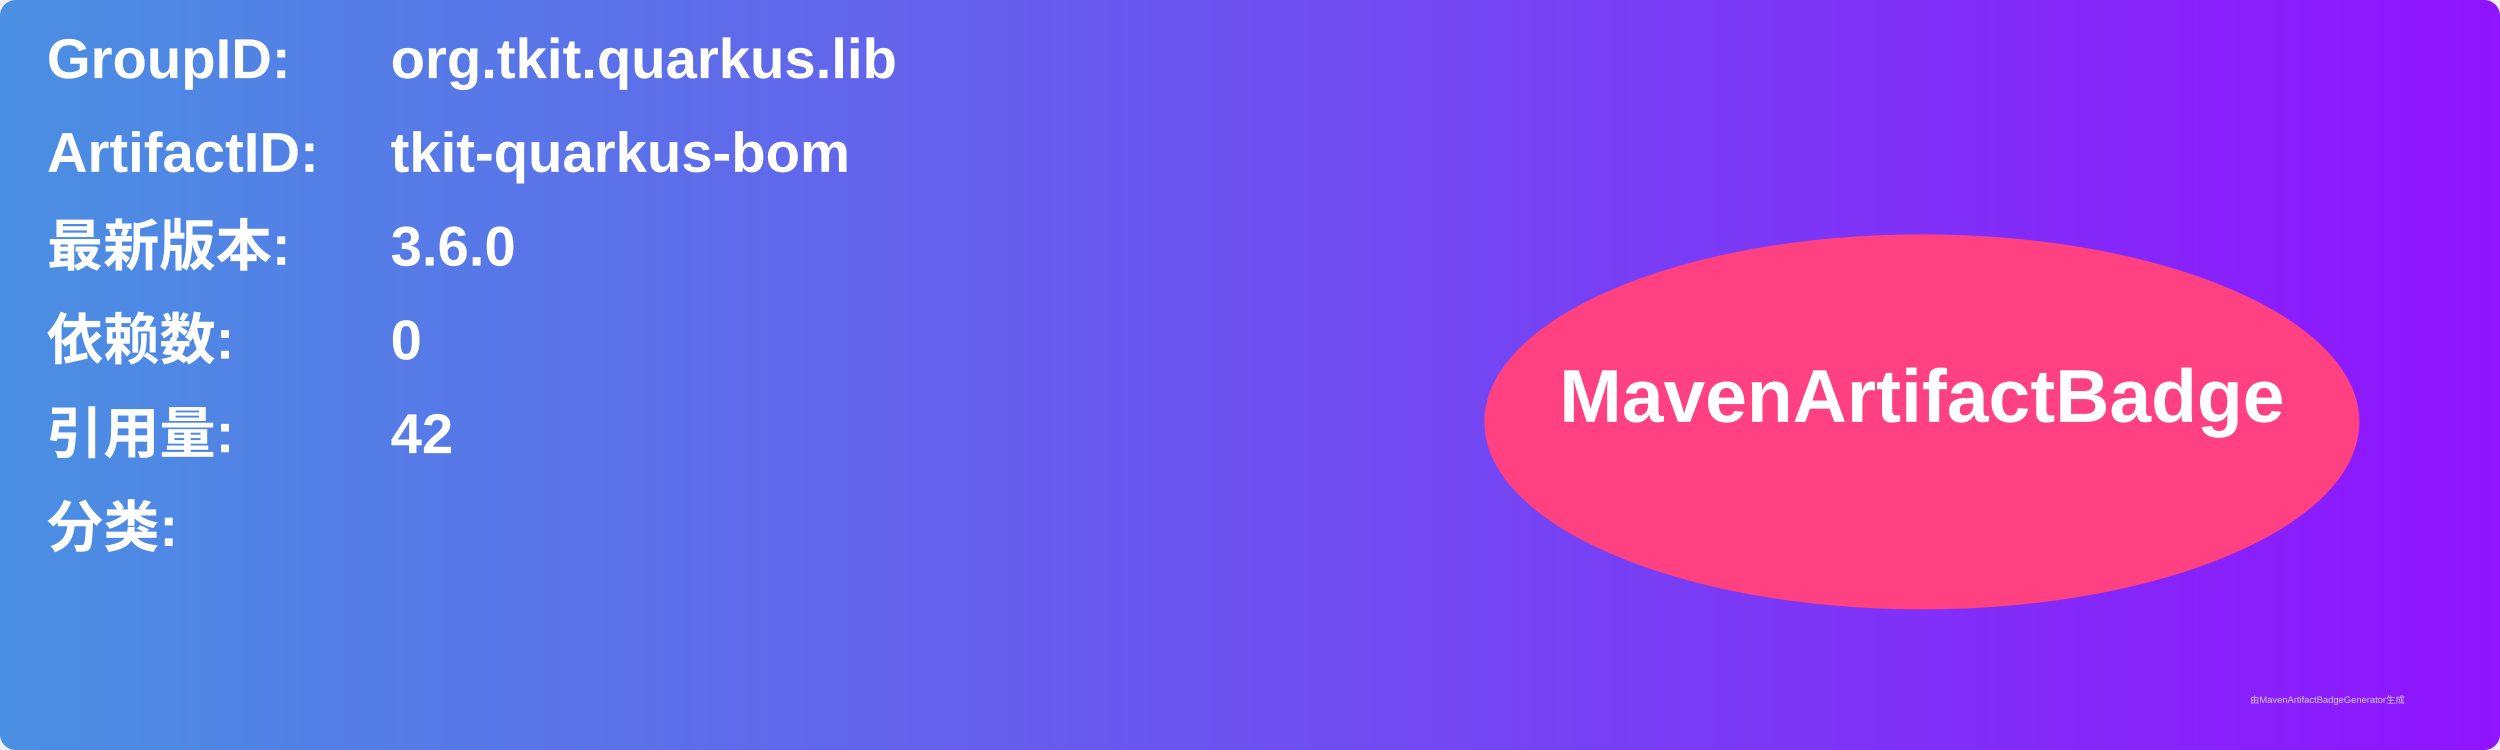
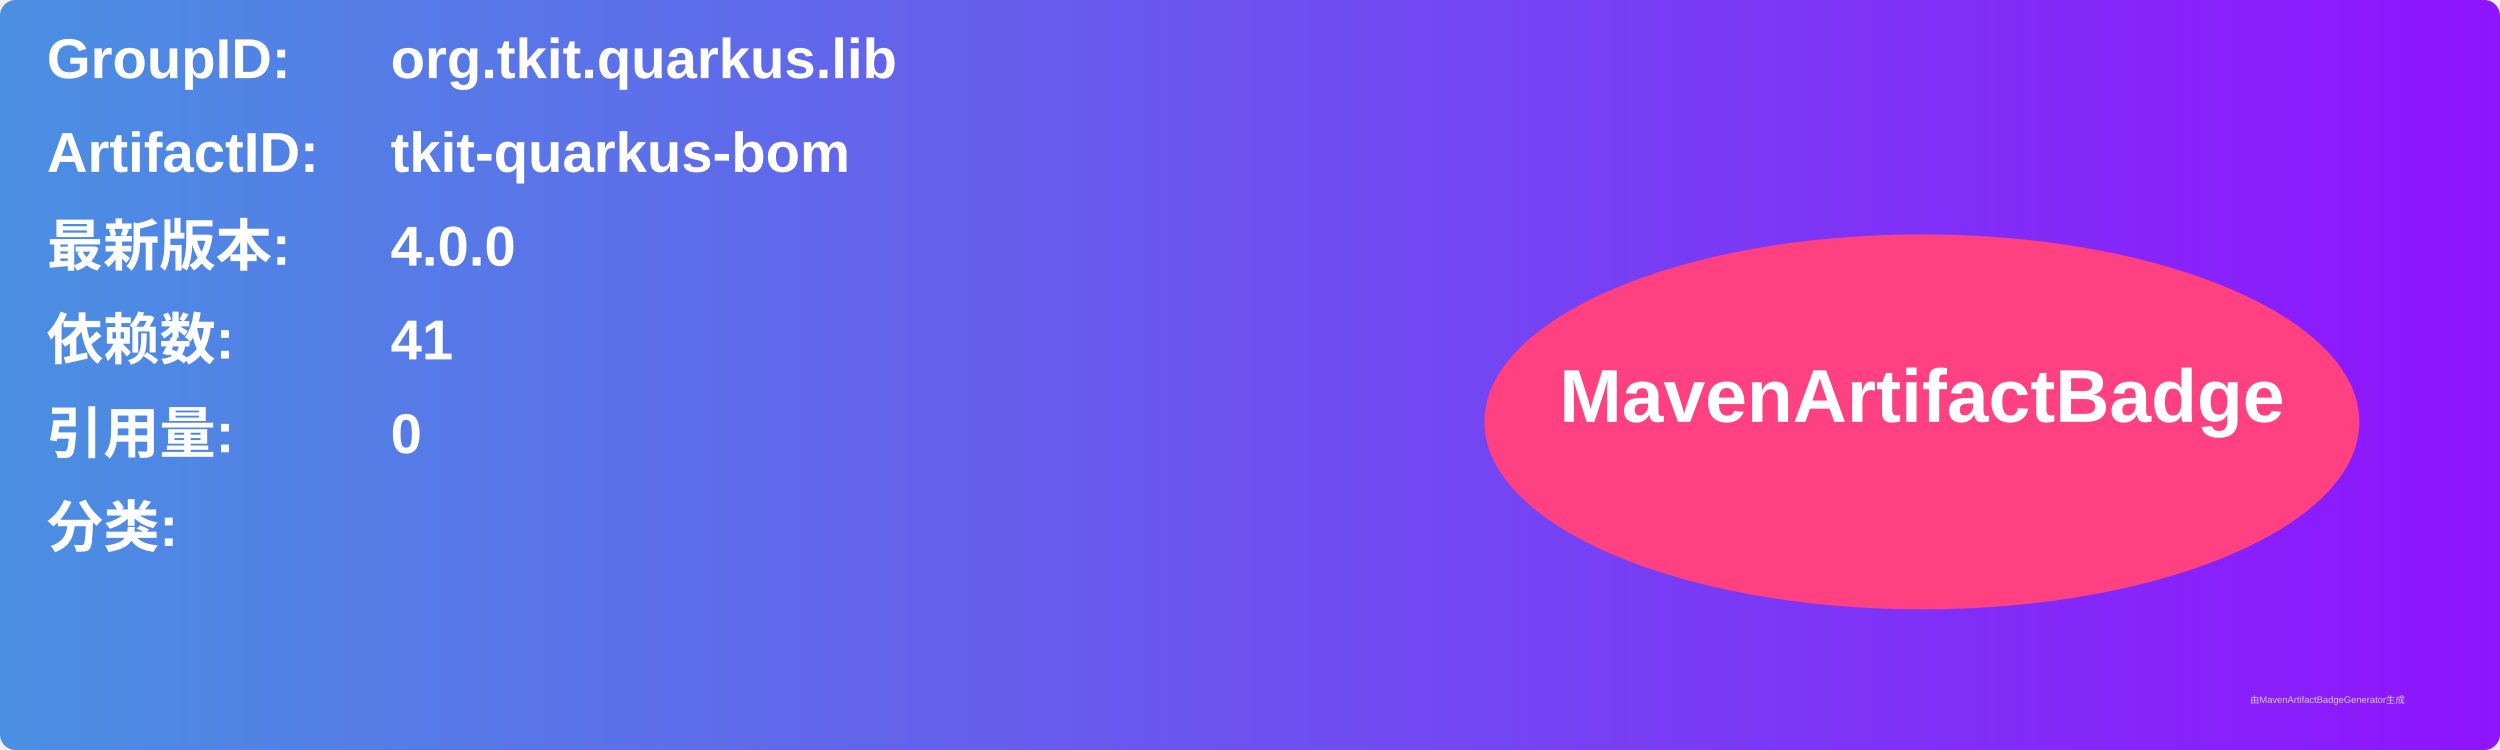
<svg xmlns="http://www.w3.org/2000/svg" width="800" height="240" viewBox="0 0 800 240">
  <linearGradient id="grad" x1="0%" y1="0%" x2="100%" y2="0%">
    <stop offset="0%" stop-color="#4a90e2" />
    <stop offset="100%" stop-color="#9013fe" />
  </linearGradient>
  <rect width="100%" height="100%" rx="5" ry="5" fill="url(#grad)" />
  <g transform="translate(15, 15)">
    <text x="0" y="10" font-family="Arial" font-size="18" fill="white" font-weight="bold" width="260">GroupID:</text>
    <text x="110" y="10" font-family="Arial" font-size="18" fill="white" font-weight="bold" width="460">org.tkit.quarkus.lib</text>
    <text x="0" y="40" font-family="Arial" font-size="18" fill="white" font-weight="bold" width="260">ArtifactID:</text>
    <text x="110" y="40" font-family="Arial" font-size="18" fill="white" font-weight="bold" width="460">tkit-quarkus-bom</text>
    <text x="0" y="70" font-family="Arial" font-size="18" fill="white" font-weight="bold">最新版本:</text>
    <text x="110" y="70" font-family="Arial" font-size="18" fill="white" font-weight="bold">
-       <tspan font-weight="bold">3.6.0</tspan>
+       <tspan font-weight="bold">4.0.0</tspan>
    </text>
    <text x="0" y="100" font-family="Arial" font-size="18" fill="white" font-weight="bold">依赖数: </text>
    <text x="110" y="100" font-family="Arial" font-size="18" fill="white">
-       <tspan font-weight="bold">0</tspan>
+       <tspan font-weight="bold">41</tspan>
    </text>
    <text x="0" y="130" font-family="Arial" font-size="18" fill="white" font-weight="bold">引用量: </text>
    <text x="110" y="130" font-family="Arial" font-size="18" fill="white">
-       <tspan font-weight="bold">42</tspan>
+       <tspan font-weight="bold">0</tspan>
    </text>
    <text x="0" y="160" font-family="Arial" font-size="18" fill="white" font-weight="bold">分类:</text>
    <text x="10" y="190" font-family="Arial" font-size="10" fill="white">
      <tspan font-weight="bold" />
    </text>
    <ellipse cx="600" cy="120" rx="140" ry="60" fill="#ff4081" />
    <text x="600" y="120" text-anchor="middle" font-family="Arial" font-size="24" fill="white" font-weight="bold">MavenArtifactBadge</text>
  </g>
  <text x="720" y="225" font-family="Arial" font-size="3" fill="#d0d0d0">由MavenArtifactBadgeGenerator生成</text>
</svg>
